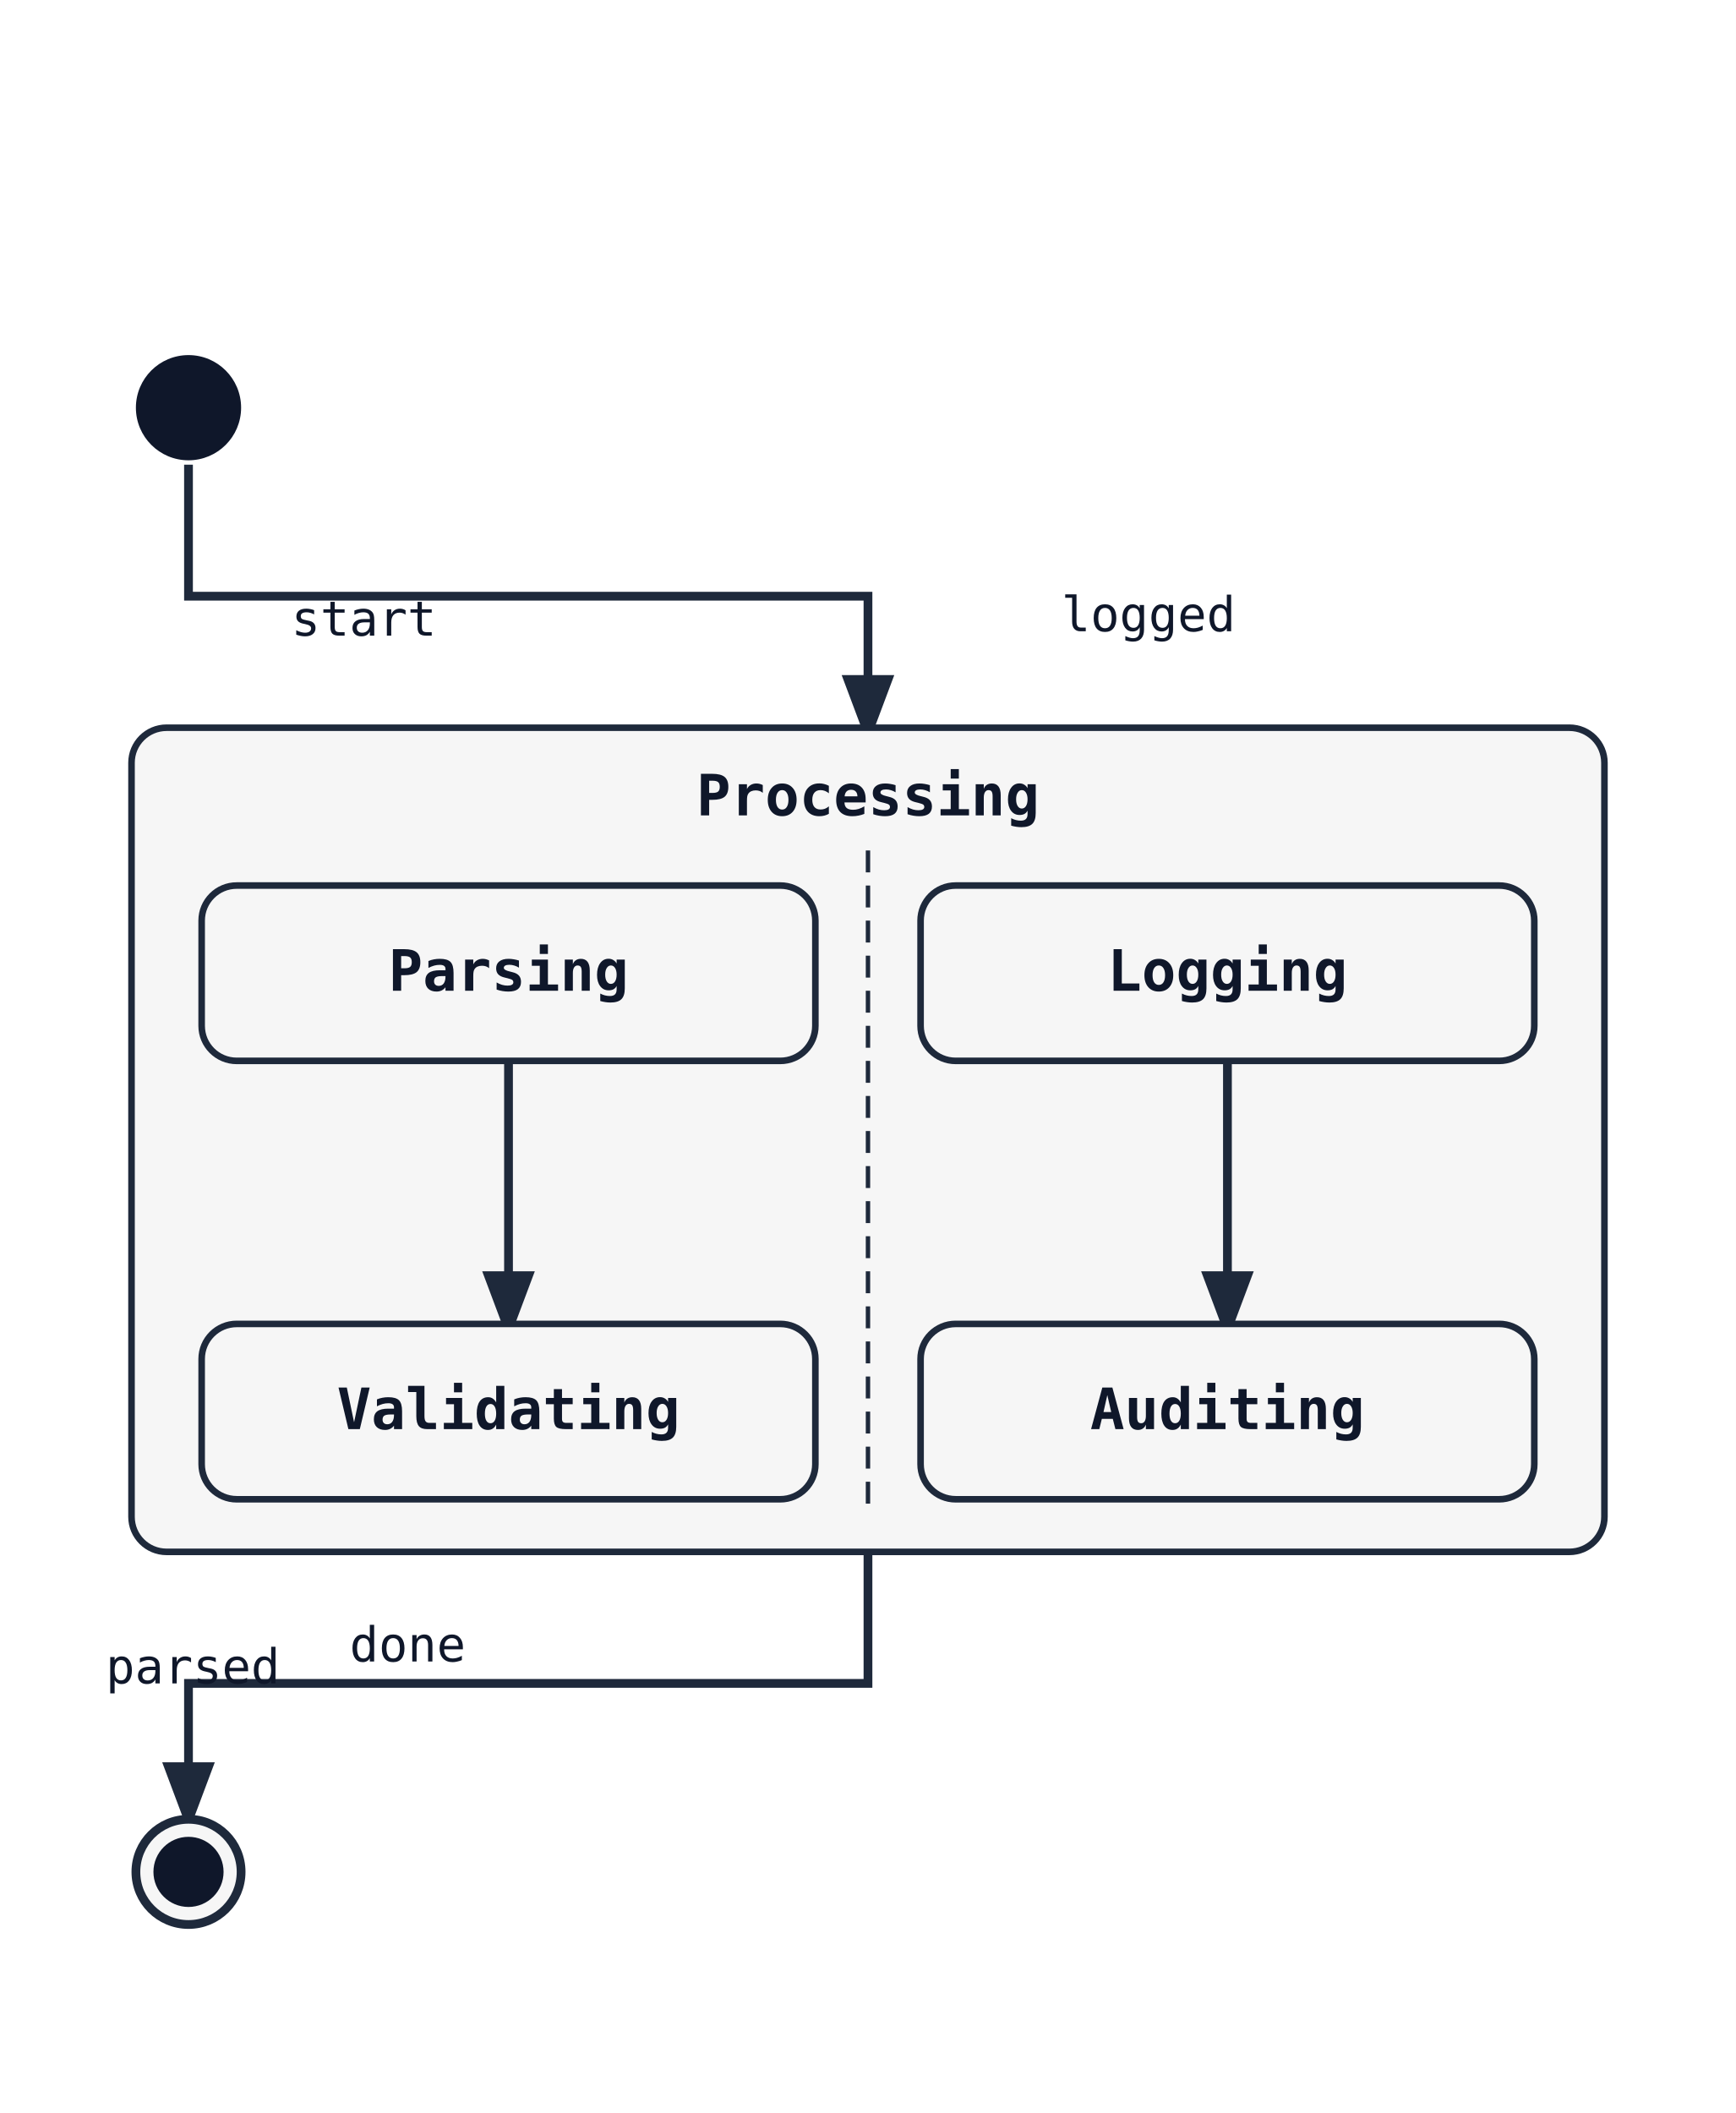
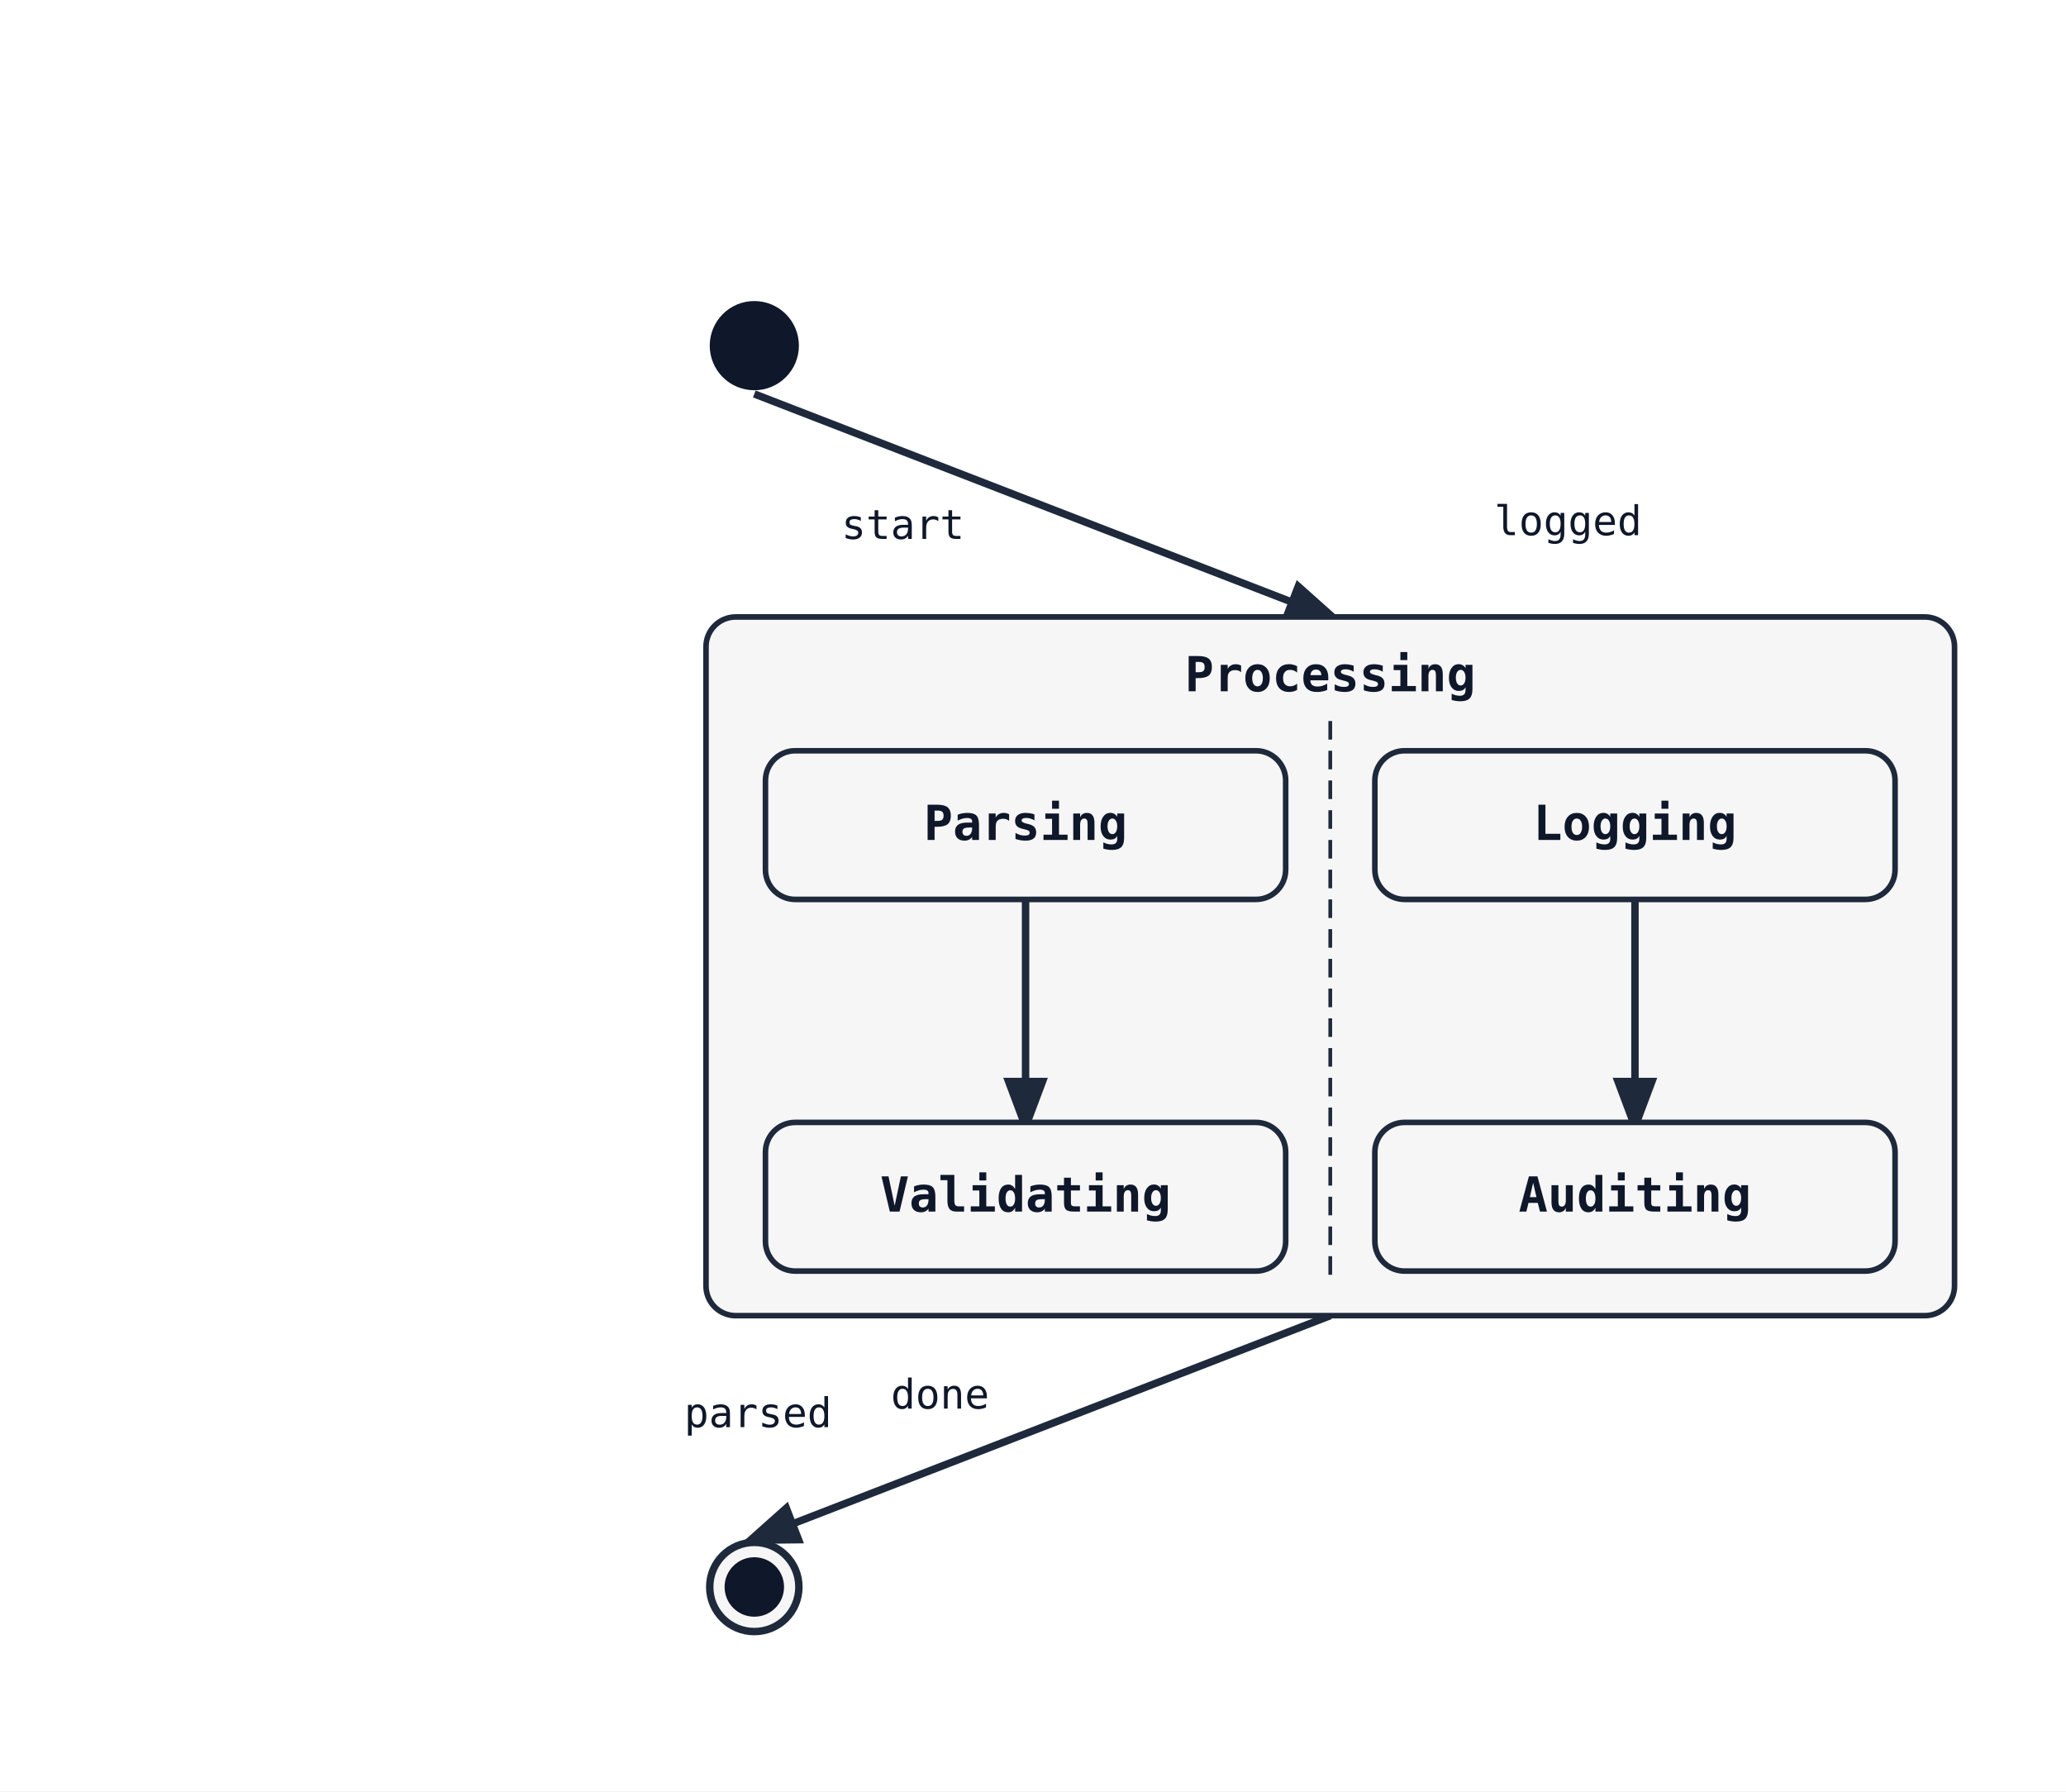
- <svg xmlns="http://www.w3.org/2000/svg" width="396" height="482" viewBox="0 0 396 482">
+ <svg xmlns="http://www.w3.org/2000/svg" width="556" height="482" viewBox="0 0 556 482">
  <rect width="100%" height="100%" fill="white" />
  <defs>
    <marker id="arrow" markerWidth="8" markerHeight="8" refX="6" refY="3" orient="auto">
      <path d="M0,0 L0,6 L8,3 z" fill="#1e293b" />
    </marker>
  </defs>
-   <path class="state-transition" data-state-from="[*]" data-state-to="Processing" d="M 43 106 L 43 136 L 198 136 L 198 166" fill="none" stroke="#1e293b" stroke-width="2" marker-end="url(#arrow)" />
-   <text x="83" y="145" font-family="monospace" font-size="11" fill="#0f172a" text-anchor="middle" data-state-label="start">
-     <tspan x="83" y="145">start</tspan>
+   <line class="state-transition" data-state-from="[*]" data-state-to="Processing" x1="203" y1="106" x2="358" y2="166" stroke="#1e293b" stroke-width="2" marker-end="url(#arrow)" />
+   <text x="243" y="145" font-family="monospace" font-size="11" fill="#0f172a" text-anchor="middle" data-state-label="start">
+     <tspan x="243" y="145">start</tspan>
  </text>
-   <path class="state-transition" data-state-from="Processing" data-state-to="[*]__end" d="M 198 354 L 198 384 L 43 384 L 43 414" fill="none" stroke="#1e293b" stroke-width="2" marker-end="url(#arrow)" />
-   <text x="93" y="379" font-family="monospace" font-size="11" fill="#0f172a" text-anchor="middle" data-state-label="done">
-     <tspan x="93" y="379">done</tspan>
+   <line class="state-transition" data-state-from="Processing" data-state-to="[*]__end" x1="358" y1="354" x2="203" y2="414" stroke="#1e293b" stroke-width="2" marker-end="url(#arrow)" />
+   <text x="253" y="379" font-family="monospace" font-size="11" fill="#0f172a" text-anchor="middle" data-state-label="done">
+     <tspan x="253" y="379">done</tspan>
  </text>
-   <rect x="30" y="166" width="336" height="188" rx="8" ry="8" fill="#f6f6f6" stroke="#1e293b" stroke-width="1.5" />
-   <text x="198" y="186" font-family="monospace" font-size="13" font-weight="600" text-anchor="middle" fill="#0f172a">Processing</text>
-   <line x1="198" y1="194" x2="198" y2="346" stroke="#1e293b" stroke-width="1" stroke-dasharray="5 3" />
-   <path class="state-transition" data-state-from="Parse" data-state-to="Validate" d="M 116 242 L 116 302" fill="none" stroke="#1e293b" stroke-width="2" marker-end="url(#arrow)" />
-   <text x="44" y="384" font-family="monospace" font-size="11" fill="#0f172a" text-anchor="middle" data-state-label="parsed">
-     <tspan x="44" y="384">parsed</tspan>
+   <rect x="190" y="166" width="336" height="188" rx="8" ry="8" fill="#f6f6f6" stroke="#1e293b" stroke-width="1.5" />
+   <text x="358" y="186" font-family="monospace" font-size="13" font-weight="600" text-anchor="middle" fill="#0f172a">Processing</text>
+   <line x1="358" y1="194" x2="358" y2="346" stroke="#1e293b" stroke-width="1" stroke-dasharray="5 3" />
+   <line class="state-transition" data-state-from="Parse" data-state-to="Validate" x1="276" y1="242" x2="276" y2="302" stroke="#1e293b" stroke-width="2" marker-end="url(#arrow)" />
+   <text x="204" y="384" font-family="monospace" font-size="11" fill="#0f172a" text-anchor="middle" data-state-label="parsed">
+     <tspan x="204" y="384">parsed</tspan>
  </text>
-   <path class="state-transition" data-state-from="Log" data-state-to="Audit" d="M 280 242 L 280 302" fill="none" stroke="#1e293b" stroke-width="2" marker-end="url(#arrow)" />
-   <text x="262" y="144" font-family="monospace" font-size="11" fill="#0f172a" text-anchor="middle" data-state-label="logged">
-     <tspan x="262" y="144">logged</tspan>
+   <line class="state-transition" data-state-from="Log" data-state-to="Audit" x1="440" y1="242" x2="440" y2="302" stroke="#1e293b" stroke-width="2" marker-end="url(#arrow)" />
+   <text x="422" y="144" font-family="monospace" font-size="11" fill="#0f172a" text-anchor="middle" data-state-label="logged">
+     <tspan x="422" y="144">logged</tspan>
  </text>
-   <rect x="46" y="202" width="140" height="40" rx="8" ry="8" fill="#f6f6f6" stroke="#1e293b" stroke-width="1.5" />
-   <text x="116" y="226" font-family="monospace" font-size="13" font-weight="600" text-anchor="middle" fill="#0f172a">Parsing</text>
-   <rect x="46" y="302" width="140" height="40" rx="8" ry="8" fill="#f6f6f6" stroke="#1e293b" stroke-width="1.5" />
-   <text x="116" y="326" font-family="monospace" font-size="13" font-weight="600" text-anchor="middle" fill="#0f172a">Validating</text>
-   <rect x="210" y="202" width="140" height="40" rx="8" ry="8" fill="#f6f6f6" stroke="#1e293b" stroke-width="1.5" />
-   <text x="280" y="226" font-family="monospace" font-size="13" font-weight="600" text-anchor="middle" fill="#0f172a">Logging</text>
-   <rect x="210" y="302" width="140" height="40" rx="8" ry="8" fill="#f6f6f6" stroke="#1e293b" stroke-width="1.5" />
-   <text x="280" y="326" font-family="monospace" font-size="13" font-weight="600" text-anchor="middle" fill="#0f172a">Auditing</text>
-   <circle cx="43" cy="93" r="12" fill="#0f172a" />
-   <circle cx="43" cy="427" r="12" fill="#f6f6f6" stroke="#1e293b" stroke-width="2" />
-   <circle cx="43" cy="427" r="8" fill="#0f172a" />
+   <rect x="206" y="202" width="140" height="40" rx="8" ry="8" fill="#f6f6f6" stroke="#1e293b" stroke-width="1.5" />
+   <text x="276" y="226" font-family="monospace" font-size="13" font-weight="600" text-anchor="middle" fill="#0f172a">Parsing</text>
+   <rect x="206" y="302" width="140" height="40" rx="8" ry="8" fill="#f6f6f6" stroke="#1e293b" stroke-width="1.5" />
+   <text x="276" y="326" font-family="monospace" font-size="13" font-weight="600" text-anchor="middle" fill="#0f172a">Validating</text>
+   <rect x="370" y="202" width="140" height="40" rx="8" ry="8" fill="#f6f6f6" stroke="#1e293b" stroke-width="1.5" />
+   <text x="440" y="226" font-family="monospace" font-size="13" font-weight="600" text-anchor="middle" fill="#0f172a">Logging</text>
+   <rect x="370" y="302" width="140" height="40" rx="8" ry="8" fill="#f6f6f6" stroke="#1e293b" stroke-width="1.5" />
+   <text x="440" y="326" font-family="monospace" font-size="13" font-weight="600" text-anchor="middle" fill="#0f172a">Auditing</text>
+   <circle cx="203" cy="93" r="12" fill="#0f172a" />
+   <circle cx="203" cy="427" r="12" fill="#f6f6f6" stroke="#1e293b" stroke-width="2" />
+   <circle cx="203" cy="427" r="8" fill="#0f172a" />
</svg>
